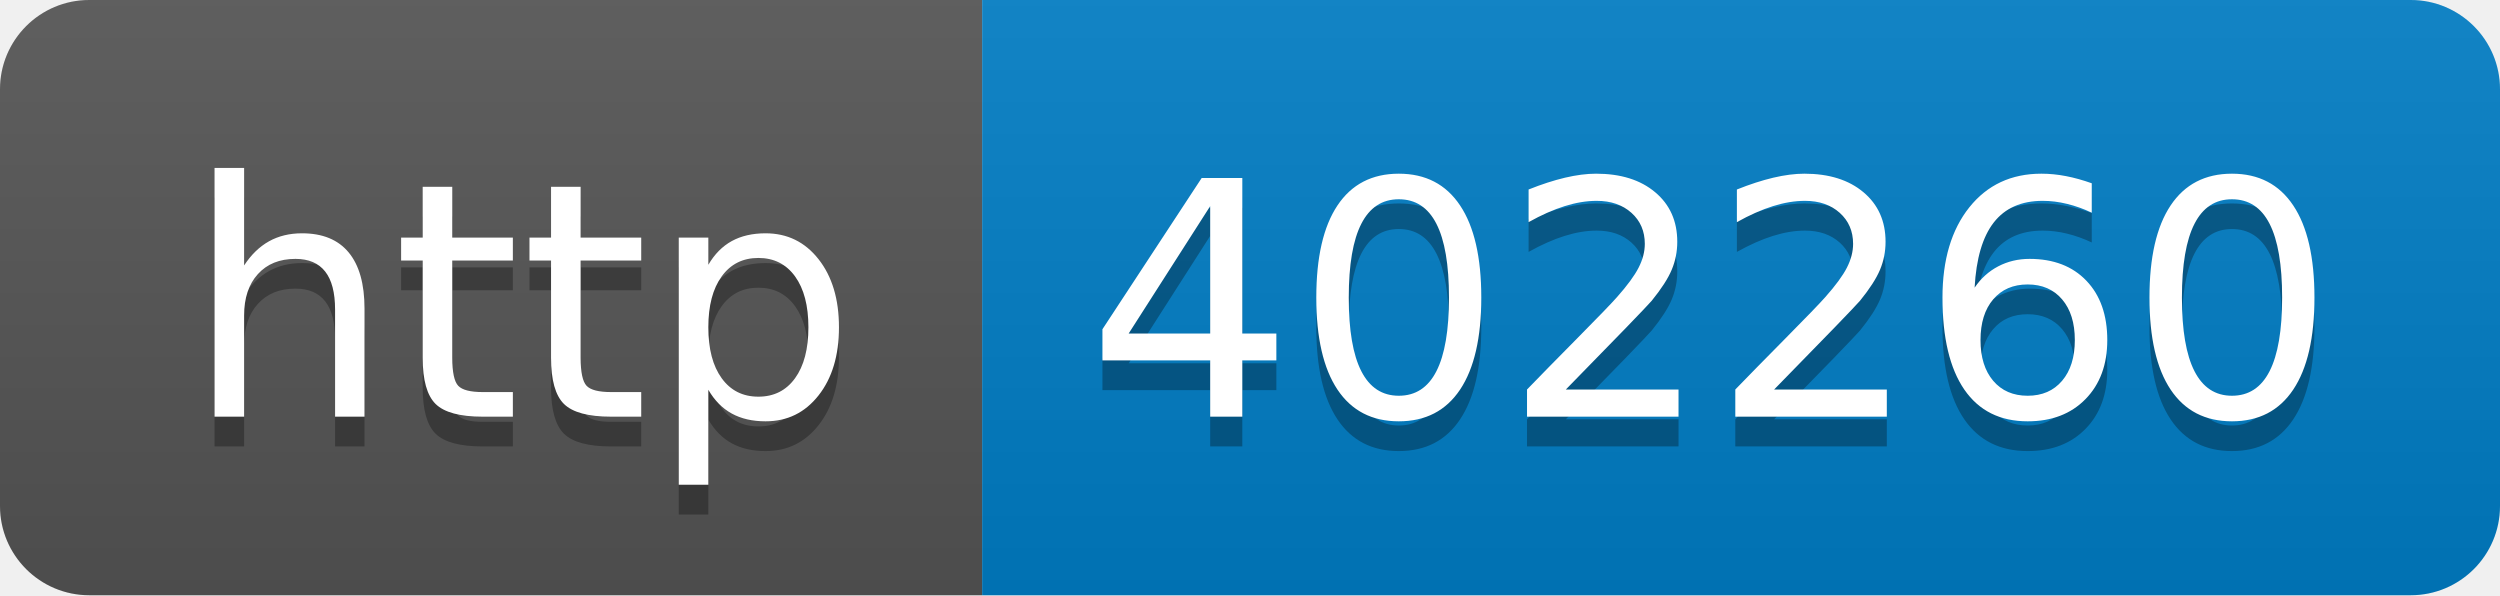
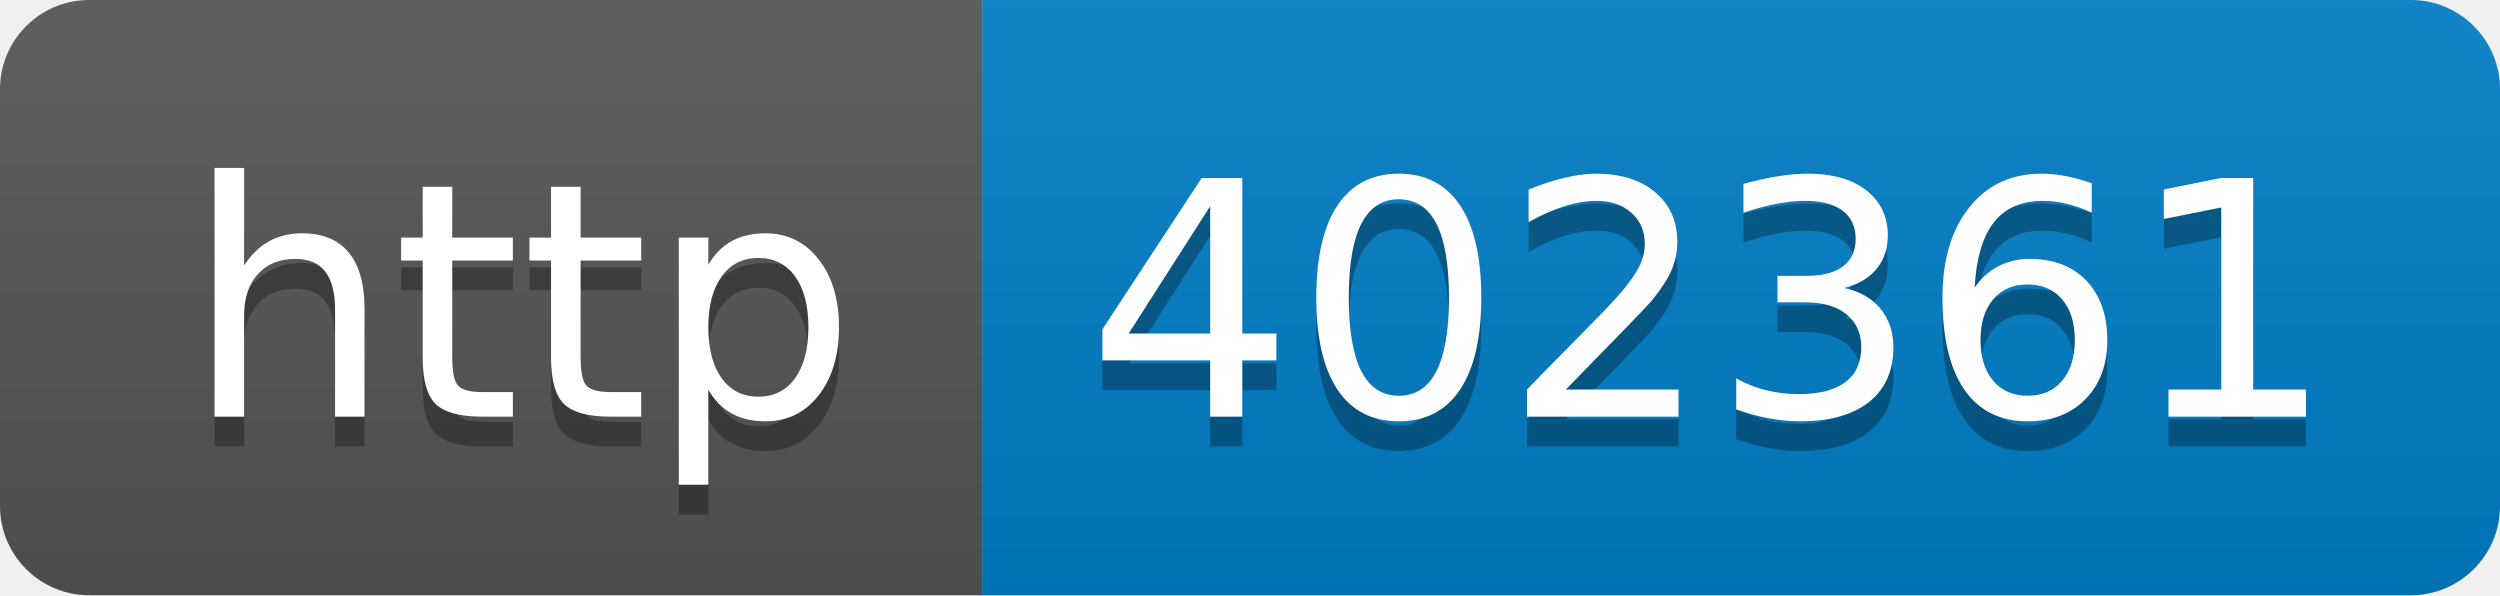
- <svg xmlns="http://www.w3.org/2000/svg" width="84" height="20" role="img" aria-label="http: 402260">
+ <svg xmlns="http://www.w3.org/2000/svg" width="84" height="20" role="img" aria-label="http: 402361">
  <linearGradient id="s" x2="0" y2="100%">
    <stop offset="0" stop-color="#bbb" stop-opacity=".1" />
    <stop offset="1" stop-opacity=".1" />
  </linearGradient>
  <clipPath id="r">
    <rect width="84" height="20" rx="3" fill="#fff" />
  </clipPath>
  <g clip-path="url(#r)">
    <rect width="33" height="20" fill="#555" />
    <rect x="33" width="51" height="20" fill="#007ec6" />
    <rect width="84" height="20" fill="url(#s)" />
  </g>
  <g fill="#fff" text-anchor="middle" font-family="Verdana,Geneva,DejaVu Sans,sans-serif" text-rendering="geometricPrecision" font-size="110">
    <text aria-hidden="true" x="175" y="150" fill="#010101" fill-opacity=".3" transform="scale(.1)" textLength="230">http</text>
    <text x="175" y="140" transform="scale(.1)" fill="#fff" textLength="230">http</text>
-     <text aria-hidden="true" x="575" y="150" fill="#010101" fill-opacity=".3" transform="scale(.1)" textLength="410">402260</text>
-     <text x="575" y="140" transform="scale(.1)" fill="#fff" textLength="410">402260</text>
+     <text aria-hidden="true" x="575" y="150" fill="#010101" fill-opacity=".3" transform="scale(.1)" textLength="410">402361</text>
+     <text x="575" y="140" transform="scale(.1)" fill="#fff" textLength="410">402361</text>
  </g>
</svg>
